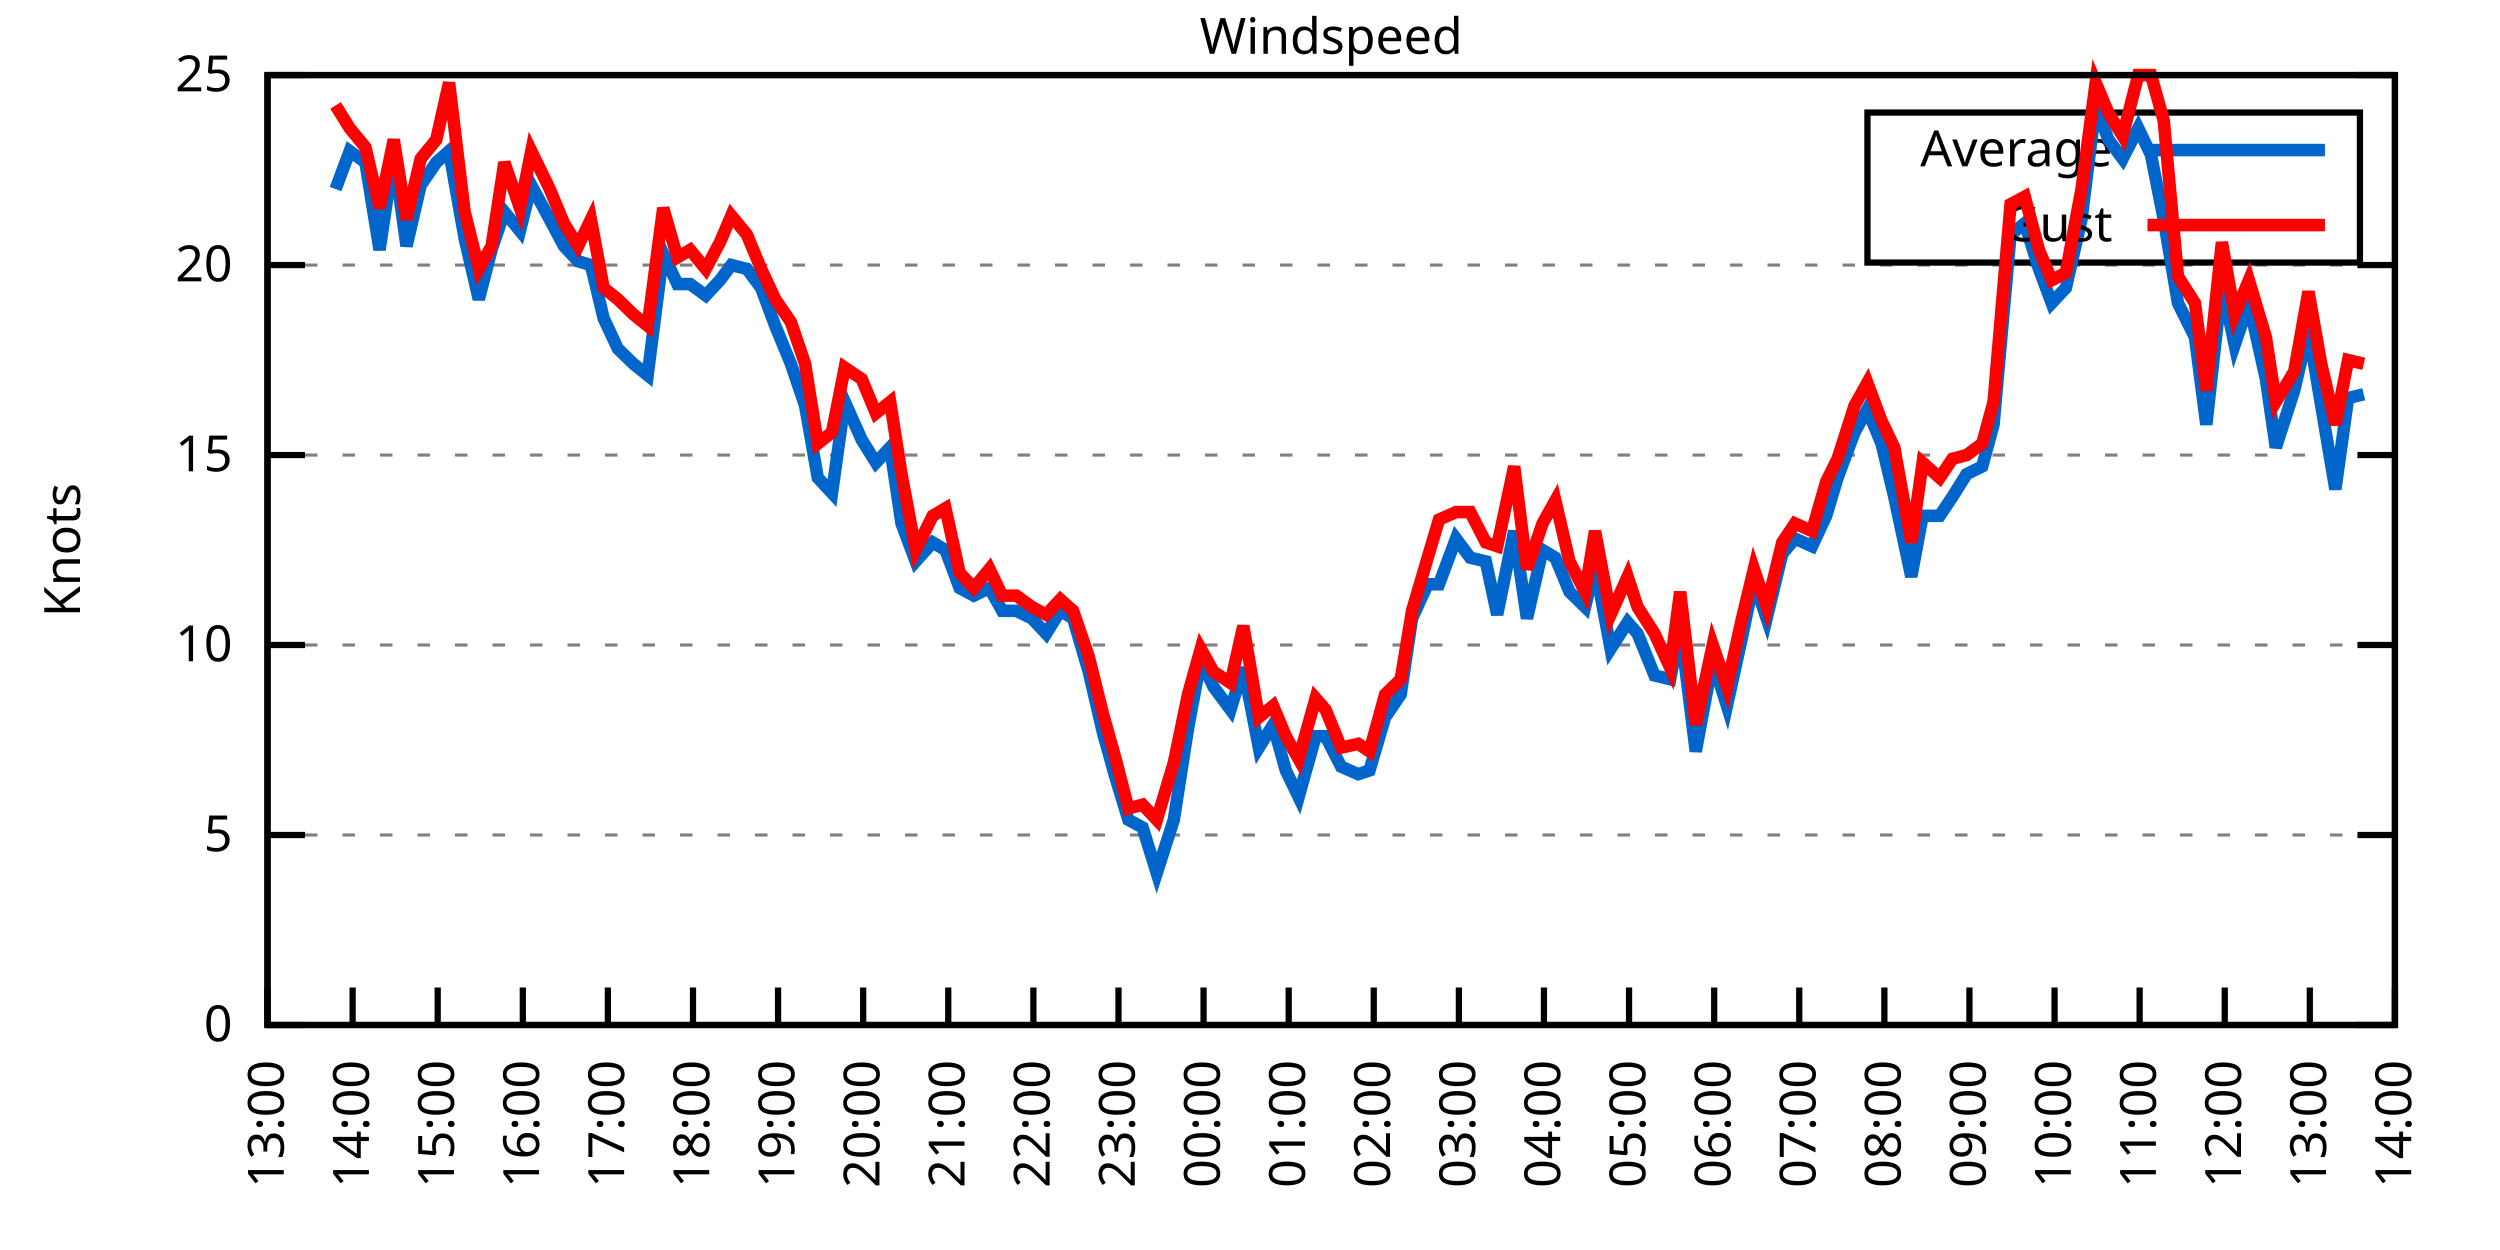
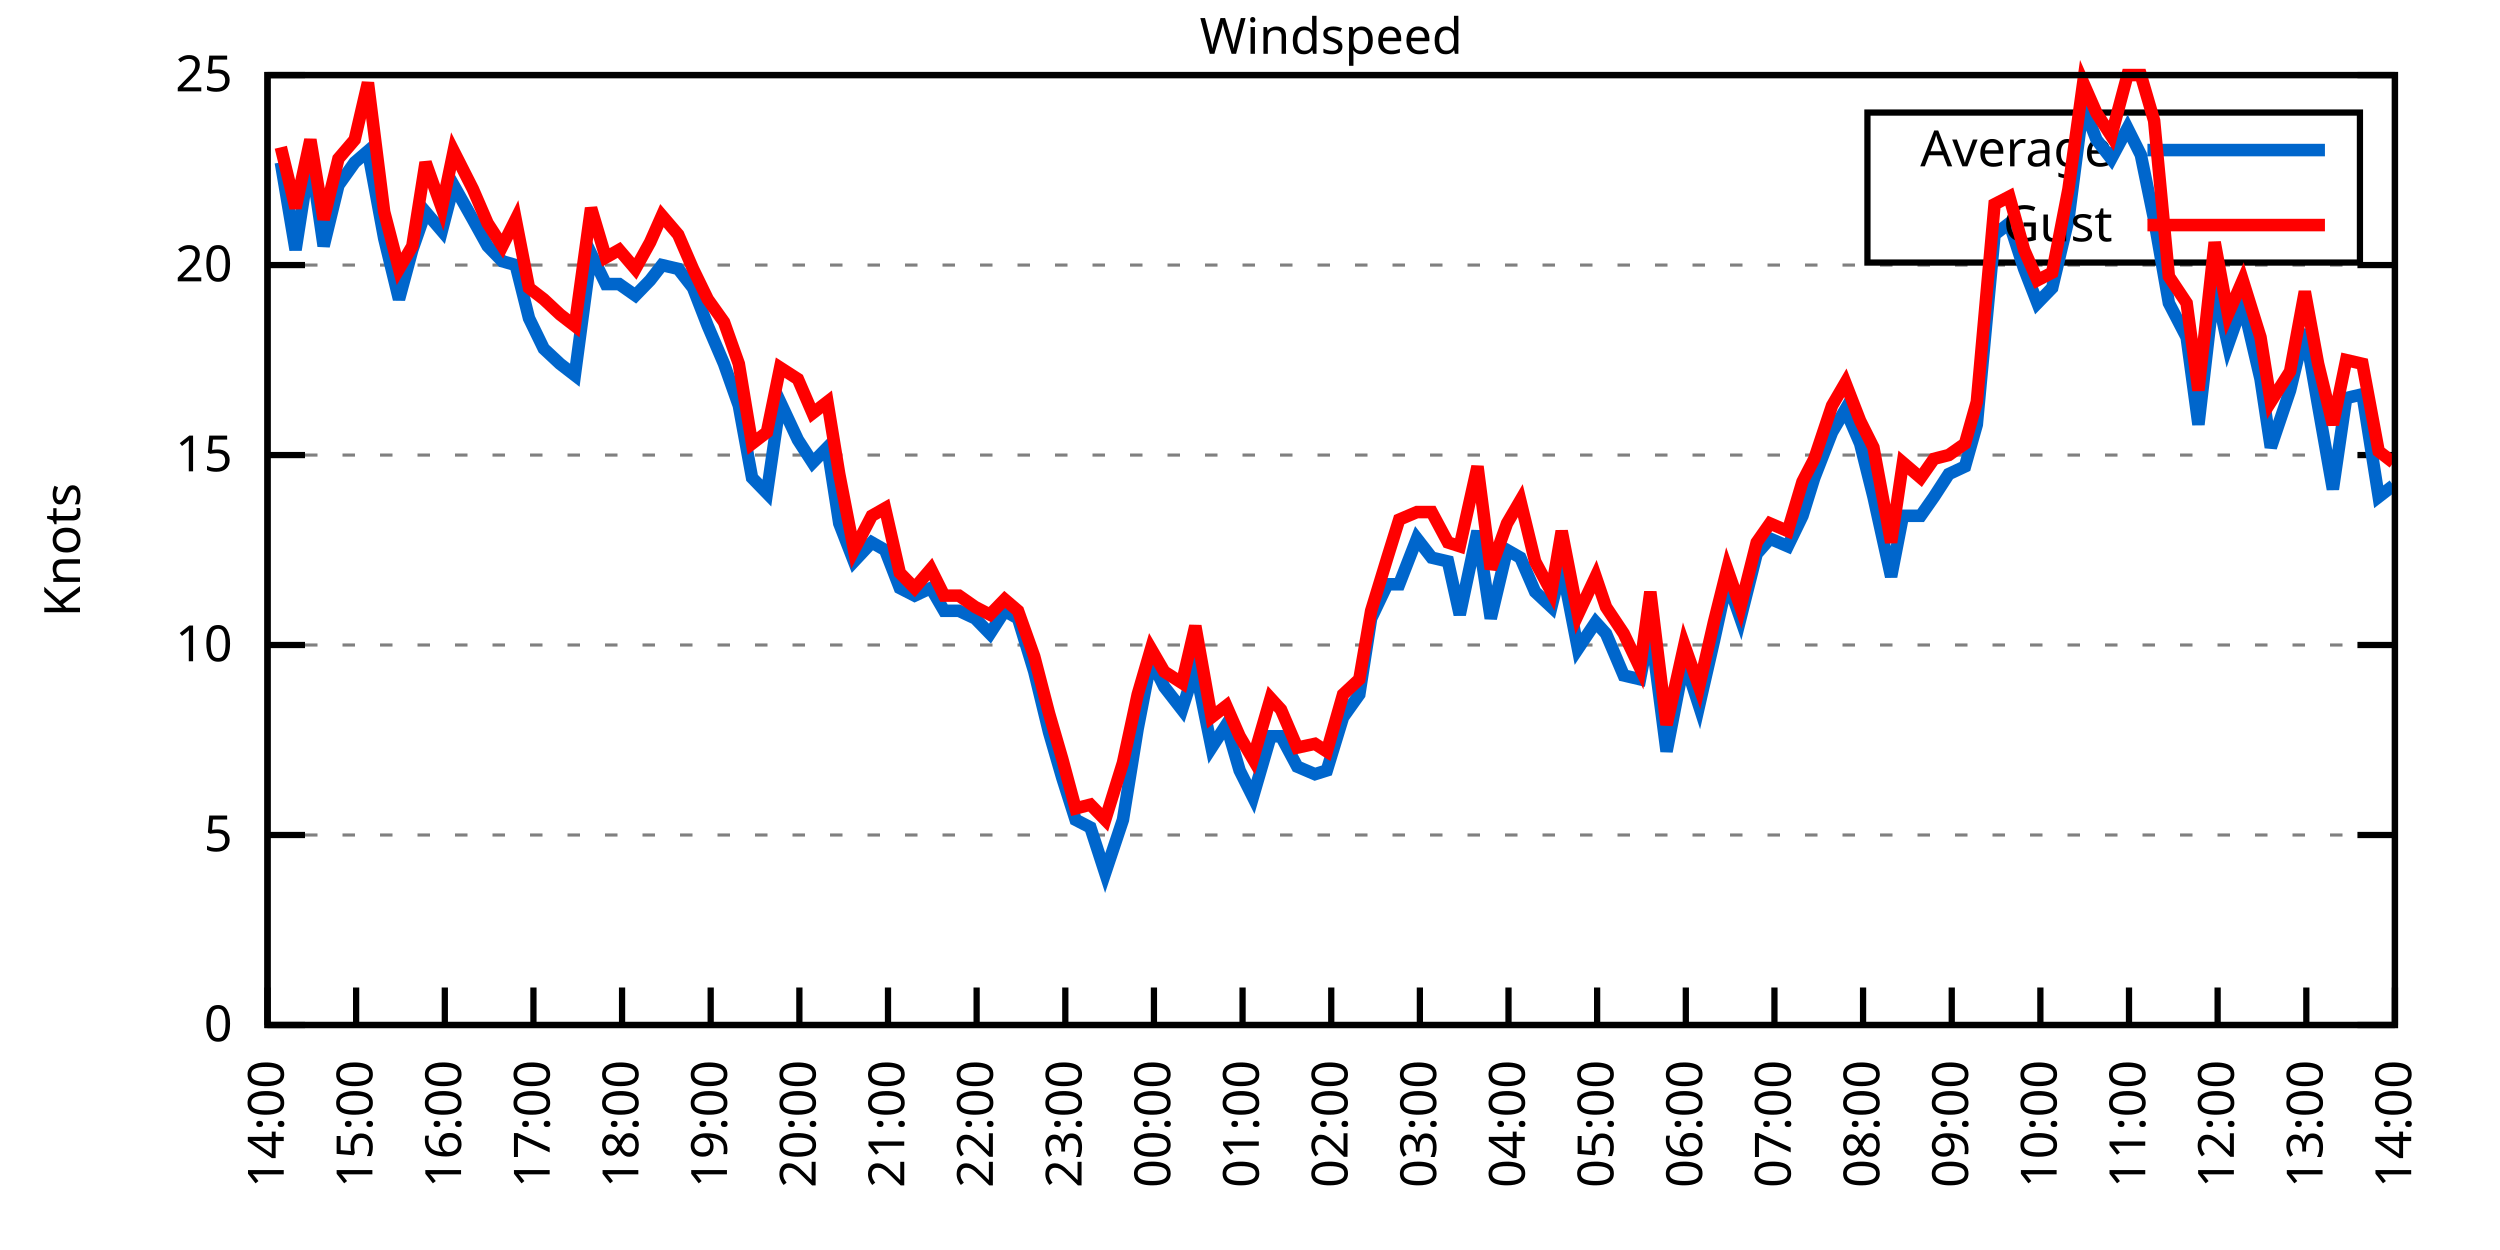
<svg xmlns="http://www.w3.org/2000/svg" xmlns:xlink="http://www.w3.org/1999/xlink" width="400" height="200" viewBox="0 0 400 200">
  <g id="gnuplot_canvas">
    <rect x="0" y="0" width="400" height="200" fill="none" />
    <defs>
      <circle id="gpDot" r="0.5" stroke-width="0.5" stroke="currentColor" />
      <path id="gpPt0" stroke-width="0.333" stroke="currentColor" d="M-1,0 h2 M0,-1 v2" />
      <path id="gpPt1" stroke-width="0.333" stroke="currentColor" d="M-1,-1 L1,1 M1,-1 L-1,1" />
      <path id="gpPt2" stroke-width="0.333" stroke="currentColor" d="M-1,0 L1,0 M0,-1 L0,1 M-1,-1 L1,1 M-1,1 L1,-1" />
      <rect id="gpPt3" stroke-width="0.333" stroke="currentColor" x="-1" y="-1" width="2" height="2" />
      <rect id="gpPt4" stroke-width="0.333" stroke="currentColor" fill="currentColor" x="-1" y="-1" width="2" height="2" />
      <circle id="gpPt5" stroke-width="0.333" stroke="currentColor" cx="0" cy="0" r="1" />
      <use xlink:href="#gpPt5" id="gpPt6" fill="currentColor" stroke="none" />
      <path id="gpPt7" stroke-width="0.333" stroke="currentColor" d="M0,-1.33 L-1.33,0.67 L1.33,0.67 z" />
      <use xlink:href="#gpPt7" id="gpPt8" fill="currentColor" stroke="none" />
      <use xlink:href="#gpPt7" id="gpPt9" stroke="currentColor" transform="rotate(180)" />
      <use xlink:href="#gpPt9" id="gpPt10" fill="currentColor" stroke="none" />
      <use xlink:href="#gpPt3" id="gpPt11" stroke="currentColor" transform="rotate(45)" />
      <use xlink:href="#gpPt11" id="gpPt12" fill="currentColor" stroke="none" />
      <path id="gpPt13" stroke-width="0.333" stroke="currentColor" d="M0,1.330 L1.265,0.411 L0.782,-1.067 L-0.782,-1.076 L-1.265,0.411 z" />
      <use xlink:href="#gpPt13" id="gpPt14" fill="currentColor" stroke="none" />
      <filter id="textbox" filterUnits="objectBoundingBox" x="0" y="0" height="1" width="1">
        <feFlood flood-color="white" flood-opacity="1" result="bgnd" />
        <feComposite in="SourceGraphic" in2="bgnd" operator="atop" />
      </filter>
      <filter id="greybox" filterUnits="objectBoundingBox" x="0" y="0" height="1" width="1">
        <feFlood flood-color="lightgrey" flood-opacity="1" result="grey" />
        <feComposite in="SourceGraphic" in2="grey" operator="atop" />
      </filter>
    </defs>
    <g fill="none" color="white" stroke="currentColor" stroke-width="1.00" stroke-linecap="butt" stroke-linejoin="miter">
</g>
    <g fill="none" color="black" stroke="currentColor" stroke-width="1.00" stroke-linecap="butt" stroke-linejoin="miter">
      <g stroke="none" shape-rendering="crispEdges">
        <polygon fill="rgb(255, 255, 255)" points="42.80,164.00 383.18,164.00 383.18,12.02 42.80,12.02 " />
      </g>
    </g>
    <g fill="none" color="black" stroke="currentColor" stroke-width="1.00" stroke-linecap="butt" stroke-linejoin="miter">
</g>
    <g fill="none" color="black" stroke="black" stroke-width="0.50" stroke-linecap="butt" stroke-linejoin="miter">
</g>
    <g fill="none" color="gray" stroke="currentColor" stroke-width="0.50" stroke-linecap="butt" stroke-linejoin="miter">
      <path stroke="gray" stroke-dasharray="2,4" class="gridline" d="M42.80,164.00 L383.19,164.00  " />
    </g>
    <g fill="none" color="gray" stroke="gray" stroke-width="1.00" stroke-linecap="butt" stroke-linejoin="miter">
</g>
    <g fill="none" color="black" stroke="currentColor" stroke-width="1.00" stroke-linecap="butt" stroke-linejoin="miter">
      <path stroke="black" d="M42.80,164.00 L48.80,164.00 M383.19,164.00 L377.19,164.00  " />
      <g transform="translate(37.20,166.60)" stroke="none" fill="black" font-family="Sans" font-size="8.00" text-anchor="end">
        <text>
          <tspan font-family="Sans"> 0</tspan>
        </text>
      </g>
    </g>
    <g fill="none" color="black" stroke="currentColor" stroke-width="1.00" stroke-linecap="butt" stroke-linejoin="miter">
</g>
    <g fill="none" color="black" stroke="black" stroke-width="0.50" stroke-linecap="butt" stroke-linejoin="miter">
</g>
    <g fill="none" color="gray" stroke="currentColor" stroke-width="0.50" stroke-linecap="butt" stroke-linejoin="miter">
      <path stroke="gray" stroke-dasharray="2,4" class="gridline" d="M42.80,133.60 L383.19,133.60  " />
    </g>
    <g fill="none" color="gray" stroke="gray" stroke-width="1.00" stroke-linecap="butt" stroke-linejoin="miter">
</g>
    <g fill="none" color="black" stroke="currentColor" stroke-width="1.00" stroke-linecap="butt" stroke-linejoin="miter">
      <path stroke="black" d="M42.80,133.60 L48.80,133.60 M383.19,133.60 L377.19,133.60  " />
      <g transform="translate(37.20,136.20)" stroke="none" fill="black" font-family="Sans" font-size="8.00" text-anchor="end">
        <text>
          <tspan font-family="Sans"> 5</tspan>
        </text>
      </g>
    </g>
    <g fill="none" color="black" stroke="currentColor" stroke-width="1.00" stroke-linecap="butt" stroke-linejoin="miter">
</g>
    <g fill="none" color="black" stroke="black" stroke-width="0.50" stroke-linecap="butt" stroke-linejoin="miter">
</g>
    <g fill="none" color="gray" stroke="currentColor" stroke-width="0.50" stroke-linecap="butt" stroke-linejoin="miter">
      <path stroke="gray" stroke-dasharray="2,4" class="gridline" d="M42.80,103.20 L383.19,103.20  " />
    </g>
    <g fill="none" color="gray" stroke="gray" stroke-width="1.00" stroke-linecap="butt" stroke-linejoin="miter">
</g>
    <g fill="none" color="black" stroke="currentColor" stroke-width="1.00" stroke-linecap="butt" stroke-linejoin="miter">
      <path stroke="black" d="M42.80,103.20 L48.80,103.20 M383.19,103.20 L377.19,103.20  " />
      <g transform="translate(37.20,105.80)" stroke="none" fill="black" font-family="Sans" font-size="8.00" text-anchor="end">
        <text>
          <tspan font-family="Sans"> 10</tspan>
        </text>
      </g>
    </g>
    <g fill="none" color="black" stroke="currentColor" stroke-width="1.00" stroke-linecap="butt" stroke-linejoin="miter">
</g>
    <g fill="none" color="black" stroke="black" stroke-width="0.50" stroke-linecap="butt" stroke-linejoin="miter">
</g>
    <g fill="none" color="gray" stroke="currentColor" stroke-width="0.50" stroke-linecap="butt" stroke-linejoin="miter">
      <path stroke="gray" stroke-dasharray="2,4" class="gridline" d="M42.80,72.81 L383.19,72.81  " />
    </g>
    <g fill="none" color="gray" stroke="gray" stroke-width="1.00" stroke-linecap="butt" stroke-linejoin="miter">
</g>
    <g fill="none" color="black" stroke="currentColor" stroke-width="1.00" stroke-linecap="butt" stroke-linejoin="miter">
      <path stroke="black" d="M42.80,72.81 L48.80,72.81 M383.19,72.81 L377.19,72.81  " />
      <g transform="translate(37.20,75.41)" stroke="none" fill="black" font-family="Sans" font-size="8.00" text-anchor="end">
        <text>
          <tspan font-family="Sans"> 15</tspan>
        </text>
      </g>
    </g>
    <g fill="none" color="black" stroke="currentColor" stroke-width="1.00" stroke-linecap="butt" stroke-linejoin="miter">
</g>
    <g fill="none" color="black" stroke="black" stroke-width="0.50" stroke-linecap="butt" stroke-linejoin="miter">
</g>
    <g fill="none" color="gray" stroke="currentColor" stroke-width="0.50" stroke-linecap="butt" stroke-linejoin="miter">
      <path stroke="gray" stroke-dasharray="2,4" class="gridline" d="M42.80,42.41 L383.19,42.41  " />
    </g>
    <g fill="none" color="gray" stroke="gray" stroke-width="1.00" stroke-linecap="butt" stroke-linejoin="miter">
</g>
    <g fill="none" color="black" stroke="currentColor" stroke-width="1.00" stroke-linecap="butt" stroke-linejoin="miter">
      <path stroke="black" d="M42.80,42.41 L48.80,42.41 M383.19,42.41 L377.19,42.41  " />
      <g transform="translate(37.20,45.01)" stroke="none" fill="black" font-family="Sans" font-size="8.00" text-anchor="end">
        <text>
          <tspan font-family="Sans"> 20</tspan>
        </text>
      </g>
    </g>
    <g fill="none" color="black" stroke="currentColor" stroke-width="1.00" stroke-linecap="butt" stroke-linejoin="miter">
</g>
    <g fill="none" color="black" stroke="black" stroke-width="0.50" stroke-linecap="butt" stroke-linejoin="miter">
</g>
    <g fill="none" color="gray" stroke="currentColor" stroke-width="0.50" stroke-linecap="butt" stroke-linejoin="miter">
      <path stroke="gray" stroke-dasharray="2,4" class="gridline" d="M42.80,12.01 L383.19,12.01  " />
    </g>
    <g fill="none" color="gray" stroke="gray" stroke-width="1.00" stroke-linecap="butt" stroke-linejoin="miter">
</g>
    <g fill="none" color="black" stroke="currentColor" stroke-width="1.00" stroke-linecap="butt" stroke-linejoin="miter">
      <path stroke="black" d="M42.80,12.01 L48.80,12.01 M383.19,12.01 L377.19,12.01  " />
      <g transform="translate(37.20,14.61)" stroke="none" fill="black" font-family="Sans" font-size="8.00" text-anchor="end">
        <text>
          <tspan font-family="Sans"> 25</tspan>
        </text>
      </g>
    </g>
    <g fill="none" color="black" stroke="currentColor" stroke-width="1.00" stroke-linecap="butt" stroke-linejoin="miter">
      <path stroke="black" d="M42.80,164.00 L42.80,158.00  " />
      <g transform="translate(45.40,169.60) rotate(270.00)" stroke="none" fill="black" font-family="Sans" font-size="8.00" text-anchor="end">
        <text>
-           <tspan font-family="Sans">13:00</tspan>
-         </text>
-       </g>
-     </g>
-     <g fill="none" color="black" stroke="currentColor" stroke-width="1.00" stroke-linecap="butt" stroke-linejoin="miter">
-       <path stroke="black" d="M56.42,164.00 L56.42,158.00  " />
-       <g transform="translate(59.02,169.60) rotate(270.00)" stroke="none" fill="black" font-family="Sans" font-size="8.00" text-anchor="end">
-         <text>
          <tspan font-family="Sans">14:00</tspan>
        </text>
      </g>
    </g>
    <g fill="none" color="black" stroke="currentColor" stroke-width="1.00" stroke-linecap="butt" stroke-linejoin="miter">
-       <path stroke="black" d="M70.03,164.00 L70.03,158.00  " />
-       <g transform="translate(72.63,169.60) rotate(270.00)" stroke="none" fill="black" font-family="Sans" font-size="8.00" text-anchor="end">
+       <path stroke="black" d="M56.98,164.00 L56.98,158.00  " />
+       <g transform="translate(59.58,169.60) rotate(270.00)" stroke="none" fill="black" font-family="Sans" font-size="8.00" text-anchor="end">
        <text>
          <tspan font-family="Sans">15:00</tspan>
        </text>
      </g>
    </g>
    <g fill="none" color="black" stroke="currentColor" stroke-width="1.00" stroke-linecap="butt" stroke-linejoin="miter">
-       <path stroke="black" d="M83.65,164.00 L83.65,158.00  " />
-       <g transform="translate(86.25,169.60) rotate(270.00)" stroke="none" fill="black" font-family="Sans" font-size="8.00" text-anchor="end">
+       <path stroke="black" d="M71.17,164.00 L71.17,158.00  " />
+       <g transform="translate(73.77,169.60) rotate(270.00)" stroke="none" fill="black" font-family="Sans" font-size="8.00" text-anchor="end">
        <text>
          <tspan font-family="Sans">16:00</tspan>
        </text>
      </g>
    </g>
    <g fill="none" color="black" stroke="currentColor" stroke-width="1.00" stroke-linecap="butt" stroke-linejoin="miter">
-       <path stroke="black" d="M97.26,164.00 L97.26,158.00  " />
-       <g transform="translate(99.86,169.60) rotate(270.00)" stroke="none" fill="black" font-family="Sans" font-size="8.00" text-anchor="end">
+       <path stroke="black" d="M85.35,164.00 L85.35,158.00  " />
+       <g transform="translate(87.95,169.60) rotate(270.00)" stroke="none" fill="black" font-family="Sans" font-size="8.00" text-anchor="end">
        <text>
          <tspan font-family="Sans">17:00</tspan>
        </text>
      </g>
    </g>
    <g fill="none" color="black" stroke="currentColor" stroke-width="1.00" stroke-linecap="butt" stroke-linejoin="miter">
-       <path stroke="black" d="M110.88,164.00 L110.88,158.00  " />
-       <g transform="translate(113.48,169.60) rotate(270.00)" stroke="none" fill="black" font-family="Sans" font-size="8.00" text-anchor="end">
+       <path stroke="black" d="M99.53,164.00 L99.53,158.00  " />
+       <g transform="translate(102.13,169.60) rotate(270.00)" stroke="none" fill="black" font-family="Sans" font-size="8.00" text-anchor="end">
        <text>
          <tspan font-family="Sans">18:00</tspan>
        </text>
      </g>
    </g>
    <g fill="none" color="black" stroke="currentColor" stroke-width="1.00" stroke-linecap="butt" stroke-linejoin="miter">
-       <path stroke="black" d="M124.49,164.00 L124.49,158.00  " />
-       <g transform="translate(127.09,169.60) rotate(270.00)" stroke="none" fill="black" font-family="Sans" font-size="8.00" text-anchor="end">
+       <path stroke="black" d="M113.71,164.00 L113.71,158.00  " />
+       <g transform="translate(116.31,169.60) rotate(270.00)" stroke="none" fill="black" font-family="Sans" font-size="8.00" text-anchor="end">
        <text>
          <tspan font-family="Sans">19:00</tspan>
        </text>
      </g>
    </g>
    <g fill="none" color="black" stroke="currentColor" stroke-width="1.00" stroke-linecap="butt" stroke-linejoin="miter">
-       <path stroke="black" d="M138.11,164.00 L138.11,158.00  " />
-       <g transform="translate(140.71,169.60) rotate(270.00)" stroke="none" fill="black" font-family="Sans" font-size="8.00" text-anchor="end">
+       <path stroke="black" d="M127.90,164.00 L127.90,158.00  " />
+       <g transform="translate(130.50,169.60) rotate(270.00)" stroke="none" fill="black" font-family="Sans" font-size="8.00" text-anchor="end">
        <text>
          <tspan font-family="Sans">20:00</tspan>
        </text>
      </g>
    </g>
    <g fill="none" color="black" stroke="currentColor" stroke-width="1.00" stroke-linecap="butt" stroke-linejoin="miter">
-       <path stroke="black" d="M151.72,164.00 L151.72,158.00  " />
-       <g transform="translate(154.32,169.60) rotate(270.00)" stroke="none" fill="black" font-family="Sans" font-size="8.00" text-anchor="end">
+       <path stroke="black" d="M142.08,164.00 L142.08,158.00  " />
+       <g transform="translate(144.68,169.60) rotate(270.00)" stroke="none" fill="black" font-family="Sans" font-size="8.00" text-anchor="end">
        <text>
          <tspan font-family="Sans">21:00</tspan>
        </text>
      </g>
    </g>
    <g fill="none" color="black" stroke="currentColor" stroke-width="1.00" stroke-linecap="butt" stroke-linejoin="miter">
-       <path stroke="black" d="M165.34,164.00 L165.34,158.00  " />
-       <g transform="translate(167.94,169.60) rotate(270.00)" stroke="none" fill="black" font-family="Sans" font-size="8.00" text-anchor="end">
+       <path stroke="black" d="M156.26,164.00 L156.26,158.00  " />
+       <g transform="translate(158.86,169.60) rotate(270.00)" stroke="none" fill="black" font-family="Sans" font-size="8.00" text-anchor="end">
        <text>
          <tspan font-family="Sans">22:00</tspan>
        </text>
      </g>
    </g>
    <g fill="none" color="black" stroke="currentColor" stroke-width="1.00" stroke-linecap="butt" stroke-linejoin="miter">
-       <path stroke="black" d="M178.96,164.00 L178.96,158.00  " />
-       <g transform="translate(181.56,169.60) rotate(270.00)" stroke="none" fill="black" font-family="Sans" font-size="8.00" text-anchor="end">
+       <path stroke="black" d="M170.45,164.00 L170.45,158.00  " />
+       <g transform="translate(173.05,169.60) rotate(270.00)" stroke="none" fill="black" font-family="Sans" font-size="8.00" text-anchor="end">
        <text>
          <tspan font-family="Sans">23:00</tspan>
        </text>
      </g>
    </g>
    <g fill="none" color="black" stroke="currentColor" stroke-width="1.00" stroke-linecap="butt" stroke-linejoin="miter">
-       <path stroke="black" d="M192.57,164.00 L192.57,158.00  " />
-       <g transform="translate(195.17,169.60) rotate(270.00)" stroke="none" fill="black" font-family="Sans" font-size="8.00" text-anchor="end">
+       <path stroke="black" d="M184.63,164.00 L184.63,158.00  " />
+       <g transform="translate(187.23,169.60) rotate(270.00)" stroke="none" fill="black" font-family="Sans" font-size="8.00" text-anchor="end">
        <text>
          <tspan font-family="Sans">00:00</tspan>
        </text>
      </g>
    </g>
    <g fill="none" color="black" stroke="currentColor" stroke-width="1.00" stroke-linecap="butt" stroke-linejoin="miter">
-       <path stroke="black" d="M206.19,164.00 L206.19,158.00  " />
-       <g transform="translate(208.79,169.60) rotate(270.00)" stroke="none" fill="black" font-family="Sans" font-size="8.00" text-anchor="end">
+       <path stroke="black" d="M198.81,164.00 L198.81,158.00  " />
+       <g transform="translate(201.41,169.60) rotate(270.00)" stroke="none" fill="black" font-family="Sans" font-size="8.00" text-anchor="end">
        <text>
          <tspan font-family="Sans">01:00</tspan>
        </text>
      </g>
    </g>
    <g fill="none" color="black" stroke="currentColor" stroke-width="1.00" stroke-linecap="butt" stroke-linejoin="miter">
-       <path stroke="black" d="M219.80,164.00 L219.80,158.00  " />
-       <g transform="translate(222.40,169.60) rotate(270.00)" stroke="none" fill="black" font-family="Sans" font-size="8.00" text-anchor="end">
+       <path stroke="black" d="M213.00,164.00 L213.00,158.00  " />
+       <g transform="translate(215.60,169.60) rotate(270.00)" stroke="none" fill="black" font-family="Sans" font-size="8.00" text-anchor="end">
        <text>
          <tspan font-family="Sans">02:00</tspan>
        </text>
      </g>
    </g>
    <g fill="none" color="black" stroke="currentColor" stroke-width="1.00" stroke-linecap="butt" stroke-linejoin="miter">
-       <path stroke="black" d="M233.42,164.00 L233.42,158.00  " />
-       <g transform="translate(236.02,169.60) rotate(270.00)" stroke="none" fill="black" font-family="Sans" font-size="8.00" text-anchor="end">
+       <path stroke="black" d="M227.18,164.00 L227.18,158.00  " />
+       <g transform="translate(229.78,169.60) rotate(270.00)" stroke="none" fill="black" font-family="Sans" font-size="8.00" text-anchor="end">
        <text>
          <tspan font-family="Sans">03:00</tspan>
        </text>
      </g>
    </g>
    <g fill="none" color="black" stroke="currentColor" stroke-width="1.00" stroke-linecap="butt" stroke-linejoin="miter">
-       <path stroke="black" d="M247.03,164.00 L247.03,158.00  " />
-       <g transform="translate(249.63,169.60) rotate(270.00)" stroke="none" fill="black" font-family="Sans" font-size="8.00" text-anchor="end">
+       <path stroke="black" d="M241.36,164.00 L241.36,158.00  " />
+       <g transform="translate(243.96,169.60) rotate(270.00)" stroke="none" fill="black" font-family="Sans" font-size="8.00" text-anchor="end">
        <text>
          <tspan font-family="Sans">04:00</tspan>
        </text>
      </g>
    </g>
    <g fill="none" color="black" stroke="currentColor" stroke-width="1.00" stroke-linecap="butt" stroke-linejoin="miter">
-       <path stroke="black" d="M260.65,164.00 L260.65,158.00  " />
-       <g transform="translate(263.25,169.60) rotate(270.00)" stroke="none" fill="black" font-family="Sans" font-size="8.00" text-anchor="end">
+       <path stroke="black" d="M255.54,164.00 L255.54,158.00  " />
+       <g transform="translate(258.14,169.60) rotate(270.00)" stroke="none" fill="black" font-family="Sans" font-size="8.00" text-anchor="end">
        <text>
          <tspan font-family="Sans">05:00</tspan>
        </text>
      </g>
    </g>
    <g fill="none" color="black" stroke="currentColor" stroke-width="1.00" stroke-linecap="butt" stroke-linejoin="miter">
-       <path stroke="black" d="M274.27,164.00 L274.27,158.00  " />
-       <g transform="translate(276.87,169.60) rotate(270.00)" stroke="none" fill="black" font-family="Sans" font-size="8.00" text-anchor="end">
+       <path stroke="black" d="M269.73,164.00 L269.73,158.00  " />
+       <g transform="translate(272.33,169.60) rotate(270.00)" stroke="none" fill="black" font-family="Sans" font-size="8.00" text-anchor="end">
        <text>
          <tspan font-family="Sans">06:00</tspan>
        </text>
      </g>
    </g>
    <g fill="none" color="black" stroke="currentColor" stroke-width="1.00" stroke-linecap="butt" stroke-linejoin="miter">
-       <path stroke="black" d="M287.88,164.00 L287.88,158.00  " />
-       <g transform="translate(290.48,169.60) rotate(270.00)" stroke="none" fill="black" font-family="Sans" font-size="8.00" text-anchor="end">
+       <path stroke="black" d="M283.91,164.00 L283.91,158.00  " />
+       <g transform="translate(286.51,169.60) rotate(270.00)" stroke="none" fill="black" font-family="Sans" font-size="8.00" text-anchor="end">
        <text>
          <tspan font-family="Sans">07:00</tspan>
        </text>
      </g>
    </g>
    <g fill="none" color="black" stroke="currentColor" stroke-width="1.00" stroke-linecap="butt" stroke-linejoin="miter">
-       <path stroke="black" d="M301.50,164.00 L301.50,158.00  " />
-       <g transform="translate(304.10,169.60) rotate(270.00)" stroke="none" fill="black" font-family="Sans" font-size="8.00" text-anchor="end">
+       <path stroke="black" d="M298.09,164.00 L298.09,158.00  " />
+       <g transform="translate(300.69,169.60) rotate(270.00)" stroke="none" fill="black" font-family="Sans" font-size="8.00" text-anchor="end">
        <text>
          <tspan font-family="Sans">08:00</tspan>
        </text>
      </g>
    </g>
    <g fill="none" color="black" stroke="currentColor" stroke-width="1.00" stroke-linecap="butt" stroke-linejoin="miter">
-       <path stroke="black" d="M315.11,164.00 L315.11,158.00  " />
-       <g transform="translate(317.71,169.60) rotate(270.00)" stroke="none" fill="black" font-family="Sans" font-size="8.00" text-anchor="end">
+       <path stroke="black" d="M312.28,164.00 L312.28,158.00  " />
+       <g transform="translate(314.88,169.60) rotate(270.00)" stroke="none" fill="black" font-family="Sans" font-size="8.00" text-anchor="end">
        <text>
          <tspan font-family="Sans">09:00</tspan>
        </text>
      </g>
    </g>
    <g fill="none" color="black" stroke="currentColor" stroke-width="1.00" stroke-linecap="butt" stroke-linejoin="miter">
-       <path stroke="black" d="M328.73,164.00 L328.73,158.00  " />
-       <g transform="translate(331.33,169.60) rotate(270.00)" stroke="none" fill="black" font-family="Sans" font-size="8.00" text-anchor="end">
+       <path stroke="black" d="M326.46,164.00 L326.46,158.00  " />
+       <g transform="translate(329.06,169.60) rotate(270.00)" stroke="none" fill="black" font-family="Sans" font-size="8.00" text-anchor="end">
        <text>
          <tspan font-family="Sans">10:00</tspan>
        </text>
      </g>
    </g>
    <g fill="none" color="black" stroke="currentColor" stroke-width="1.00" stroke-linecap="butt" stroke-linejoin="miter">
-       <path stroke="black" d="M342.34,164.00 L342.34,158.00  " />
-       <g transform="translate(344.94,169.60) rotate(270.00)" stroke="none" fill="black" font-family="Sans" font-size="8.00" text-anchor="end">
+       <path stroke="black" d="M340.64,164.00 L340.64,158.00  " />
+       <g transform="translate(343.24,169.60) rotate(270.00)" stroke="none" fill="black" font-family="Sans" font-size="8.00" text-anchor="end">
        <text>
          <tspan font-family="Sans">11:00</tspan>
        </text>
      </g>
    </g>
    <g fill="none" color="black" stroke="currentColor" stroke-width="1.00" stroke-linecap="butt" stroke-linejoin="miter">
-       <path stroke="black" d="M355.96,164.00 L355.96,158.00  " />
-       <g transform="translate(358.56,169.60) rotate(270.00)" stroke="none" fill="black" font-family="Sans" font-size="8.00" text-anchor="end">
+       <path stroke="black" d="M354.82,164.00 L354.82,158.00  " />
+       <g transform="translate(357.42,169.60) rotate(270.00)" stroke="none" fill="black" font-family="Sans" font-size="8.00" text-anchor="end">
        <text>
          <tspan font-family="Sans">12:00</tspan>
        </text>
      </g>
    </g>
    <g fill="none" color="black" stroke="currentColor" stroke-width="1.00" stroke-linecap="butt" stroke-linejoin="miter">
-       <path stroke="black" d="M369.57,164.00 L369.57,158.00  " />
-       <g transform="translate(372.17,169.60) rotate(270.00)" stroke="none" fill="black" font-family="Sans" font-size="8.00" text-anchor="end">
+       <path stroke="black" d="M369.01,164.00 L369.01,158.00  " />
+       <g transform="translate(371.61,169.60) rotate(270.00)" stroke="none" fill="black" font-family="Sans" font-size="8.00" text-anchor="end">
        <text>
          <tspan font-family="Sans">13:00</tspan>
        </text>
      </g>
    </g>
    <g fill="none" color="black" stroke="currentColor" stroke-width="1.00" stroke-linecap="butt" stroke-linejoin="miter">
      <path stroke="black" d="M383.19,164.00 L383.19,158.00  " />
      <g transform="translate(385.79,169.60) rotate(270.00)" stroke="none" fill="black" font-family="Sans" font-size="8.00" text-anchor="end">
        <text>
          <tspan font-family="Sans">14:00</tspan>
        </text>
      </g>
    </g>
    <g fill="none" color="black" stroke="currentColor" stroke-width="1.00" stroke-linecap="butt" stroke-linejoin="miter">
</g>
    <g fill="none" color="black" stroke="currentColor" stroke-width="1.00" stroke-linecap="butt" stroke-linejoin="miter">
      <path stroke="black" d="M42.80,12.01 L42.80,164.00 L383.19,164.00 L383.19,12.01 L42.80,12.01 Z  " />
    </g>
    <g fill="none" color="black" stroke="currentColor" stroke-width="1.00" stroke-linecap="butt" stroke-linejoin="miter">
</g>
    <g fill="none" color="black" stroke="currentColor" stroke-width="1.00" stroke-linecap="butt" stroke-linejoin="miter">
      <path stroke="black" d="M298.79,42.01 L298.79,18.01 L377.59,18.01 L377.59,42.01 L298.79,42.01 Z  " />
    </g>
    <g id="Windspeed_plot_1">
      <g fill="none" color="white" stroke="black" stroke-width="2.00" stroke-linecap="butt" stroke-linejoin="miter">
</g>
      <g fill="none" color="black" stroke="currentColor" stroke-width="2.00" stroke-linecap="butt" stroke-linejoin="miter">
        <g transform="translate(337.99,26.61)" stroke="none" fill="black" font-family="Sans" font-size="8.00" text-anchor="end">
          <text>
            <tspan font-family="Sans">Average</tspan>
          </text>
        </g>
      </g>
      <g fill="none" color="black" stroke="currentColor" stroke-width="2.00" stroke-linecap="butt" stroke-linejoin="miter">
-         <path stroke="rgb(  0, 102, 204)" d="M343.59,24.01 L371.99,24.01 M53.69,30.25 L55.96,24.17 L58.46,25.99 L60.73,39.98 L63.00,24.78 L65.04,39.37   L67.31,29.64 L69.80,25.99 L71.85,24.17 L74.34,38.15 L76.61,47.88 L78.65,39.98 L80.70,33.90 L83.19,36.94   L85.01,29.64 L87.96,35.11 L90.23,39.37 L92.50,41.80 L94.54,42.41 L96.58,50.92 L98.85,55.78 L101.35,58.21   L103.62,60.04 L106.11,40.58 L108.38,45.45 L110.42,45.45 L112.92,47.27 L115.19,44.84 L117.01,42.41 L119.50,43.02   L121.77,46.06 L124.04,52.14 L126.54,58.21 L128.81,64.90 L130.85,76.45 L133.12,78.89 L135.16,64.29 L137.88,70.37   L140.15,74.02 L142.42,71.59 L144.24,83.75 L146.51,89.83 L149.23,86.79 L151.27,88.00 L153.54,94.08 L155.81,95.30   L158.31,94.08 L160.35,97.73 L162.62,97.73 L165.11,98.95 L167.38,101.38 L169.65,97.73 L171.69,98.95 L174.19,107.46   L176.46,117.19 L178.50,124.48 L180.54,131.17 L182.81,132.39 L185.08,139.68 L187.81,131.17 L190.08,116.58 L192.12,105.64   L194.16,109.89 L196.88,113.54 L198.93,106.85 L201.42,119.62 L203.69,115.97 L205.73,123.27 L207.78,127.52 L210.50,117.80   L212.09,117.80 L214.58,122.66 L217.31,123.87 L219.12,123.27 L221.62,114.76 L224.11,111.11 L225.93,98.95 L228.43,93.48   L230.24,93.48 L232.96,86.18 L235.23,89.22 L237.73,89.83 L239.55,98.34 L242.27,84.97 L244.31,98.95 L246.81,88.00   L248.85,89.22 L251.12,94.69 L253.61,97.12 L255.20,90.44 L257.70,103.81 L260.42,99.56 L262.01,101.38 L264.73,108.07   L267.23,108.68 L268.82,100.16 L271.32,120.23 L274.04,105.64 L276.31,112.93 L278.58,102.60 L280.62,92.87 L282.66,98.95   L285.16,88.61 L287.20,86.18 L289.92,87.40 L292.19,82.53 L294.01,76.45 L296.73,69.16 L298.77,65.51 L301.04,70.98   L303.08,79.49 L305.81,92.26 L307.62,82.53 L310.35,82.53 L312.39,79.49 L314.66,75.85 L317.15,74.63 L318.97,67.94   L321.69,37.54 L323.96,35.72 L326.23,43.02 L328.27,48.49 L330.54,46.06 L333.04,35.11 L335.31,16.87 L337.35,22.35   L339.62,25.39 L342.12,20.52 L344.16,24.78 L346.20,35.11 L348.47,48.49 L351.19,53.96 L353.01,67.94 L355.50,45.45   L357.55,55.18 L359.82,48.49 L362.54,60.65 L364.13,71.59 L367.08,62.47 L369.35,52.74 L371.39,64.90 L373.66,78.28   L375.70,63.69 L378.20,63.08  " />
+         <path stroke="rgb(  0, 102, 204)" d="M343.59,24.01 L371.99,24.01 M44.93,25.99 L47.29,39.98 L49.66,24.78 L51.78,39.37 L54.15,29.64 L56.75,25.99   L58.87,24.17 L61.47,38.15 L63.84,47.88 L65.97,39.98 L68.09,33.90 L70.69,36.94 L72.58,29.64 L75.66,35.11   L78.02,39.37 L80.38,41.80 L82.51,42.41 L84.64,50.92 L87.00,55.78 L89.60,58.21 L91.97,60.04 L94.57,40.58   L96.93,45.45 L99.06,45.45 L101.66,47.27 L104.02,44.84 L105.91,42.41 L108.51,43.02 L110.88,46.06 L113.24,52.14   L115.84,58.21 L118.21,64.90 L120.33,76.45 L122.70,78.89 L124.82,64.29 L127.66,70.37 L130.02,74.02 L132.39,71.59   L134.28,83.75 L136.64,89.83 L139.48,86.79 L141.61,88.00 L143.97,94.08 L146.34,95.30 L148.94,94.08 L151.06,97.73   L153.43,97.73 L156.03,98.95 L158.39,101.38 L160.75,97.73 L162.88,98.95 L165.48,107.46 L167.85,117.19 L169.97,124.48   L172.10,131.17 L174.46,132.39 L176.83,139.68 L179.67,131.17 L182.03,116.58 L184.16,105.64 L186.28,109.89 L189.12,113.54   L191.25,106.85 L193.85,119.62 L196.21,115.97 L198.34,123.27 L200.47,127.52 L203.30,117.80 L204.96,117.80 L207.56,122.66   L210.39,123.87 L212.29,123.27 L214.89,114.76 L217.49,111.11 L219.38,98.95 L221.98,93.48 L223.87,93.48 L226.71,86.18   L229.07,89.22 L231.67,89.83 L233.56,98.34 L236.40,84.97 L238.52,98.95 L241.12,88.00 L243.25,89.22 L245.62,94.69   L248.22,97.12 L249.87,90.44 L252.47,103.81 L255.31,99.56 L256.96,101.38 L259.80,108.07 L262.40,108.68 L264.05,100.16   L266.65,120.23 L269.49,105.64 L271.85,112.93 L274.22,102.60 L276.35,92.87 L278.47,98.95 L281.07,88.61 L283.20,86.18   L286.04,87.40 L288.40,82.53 L290.29,76.45 L293.13,69.16 L295.26,65.51 L297.62,70.98 L299.75,79.49 L302.58,92.26   L304.47,82.53 L307.31,82.53 L309.44,79.49 L311.80,75.85 L314.40,74.63 L316.29,67.94 L319.13,37.54 L321.49,35.72   L323.86,43.02 L325.99,48.49 L328.35,46.06 L330.95,35.11 L333.31,16.87 L335.44,22.35 L337.80,25.39 L340.40,20.52   L342.53,24.78 L344.66,35.11 L347.02,48.49 L349.86,53.96 L351.75,67.94 L354.35,45.45 L356.48,55.18 L358.84,48.49   L361.68,60.65 L363.33,71.59 L366.41,62.47 L368.77,52.74 L370.90,64.90 L373.26,78.28 L375.39,63.69 L377.99,63.08   L380.59,79.49 L382.95,77.67  " />
      </g>
    </g>
    <g id="Windspeed_plot_2">
      <g fill="none" color="black" stroke="currentColor" stroke-width="2.00" stroke-linecap="butt" stroke-linejoin="miter">
        <g transform="translate(337.99,38.61)" stroke="none" fill="black" font-family="Sans" font-size="8.00" text-anchor="end">
          <text>
            <tspan font-family="Sans">Gust</tspan>
          </text>
        </g>
      </g>
      <g fill="none" color="black" stroke="currentColor" stroke-width="2.00" stroke-linecap="butt" stroke-linejoin="miter">
-         <path stroke="rgb(255,   0,   0)" d="M343.59,36.01 L371.99,36.01 M53.69,16.87 L55.96,20.52 L58.46,23.56 L60.73,33.29 L63.00,22.35 L65.04,35.11   L67.31,25.39 L69.80,22.35 L71.85,13.23 L74.34,33.90 L76.61,43.02 L78.65,39.37 L80.70,25.99 L83.19,33.29   L85.01,24.17 L87.96,30.25 L90.23,35.72 L92.50,39.37 L94.54,35.11 L96.58,46.06 L98.85,47.88 L101.35,50.31   L103.62,52.14 L106.11,33.29 L108.38,41.19 L110.42,39.98 L112.92,43.02 L115.19,38.76 L117.01,34.50 L119.50,37.54   L121.77,43.02 L124.04,47.88 L126.54,51.53 L128.81,58.21 L130.85,70.98 L133.12,69.16 L135.16,58.82 L137.88,60.65   L140.15,66.12 L142.42,64.29 L144.24,75.85 L146.51,88.00 L149.23,82.53 L151.27,81.32 L153.54,91.65 L155.81,94.08   L158.31,91.04 L160.35,95.30 L162.62,95.30 L165.11,97.12 L167.38,98.34 L169.65,95.91 L171.69,97.73 L174.19,105.03   L176.46,114.15 L178.50,121.44 L180.54,129.35 L182.81,128.74 L185.08,131.17 L187.81,122.05 L190.08,111.11 L192.12,103.81   L194.16,107.46 L196.88,109.28 L198.93,100.16 L201.42,114.76 L203.69,112.93 L205.73,117.80 L207.78,121.44 L210.50,111.72   L212.09,113.54 L214.58,119.62 L217.31,119.01 L219.12,120.23 L221.62,111.11 L224.11,108.68 L225.93,97.73 L228.43,89.22   L230.24,83.14 L232.96,81.93 L235.23,81.93 L237.73,86.79 L239.55,87.40 L242.27,74.63 L244.31,91.04 L246.81,83.75   L248.85,80.10 L251.12,89.83 L253.61,94.69 L255.20,84.97 L257.70,98.34 L260.42,92.26 L262.01,97.12 L264.73,101.38   L267.23,106.85 L268.82,94.69 L271.32,115.97 L274.04,103.20 L276.31,109.89 L278.58,99.56 L280.62,91.04 L282.66,97.12   L285.16,86.79 L287.20,83.75 L289.92,84.97 L292.19,77.06 L294.01,73.41 L296.73,64.90 L298.77,61.25 L301.04,67.33   L303.08,71.59 L305.81,86.79 L307.62,74.02 L310.35,76.45 L312.39,73.41 L314.66,72.81 L317.15,70.98 L318.97,64.29   L321.69,32.68 L323.96,31.46 L326.23,39.98 L328.27,44.84 L330.54,43.62 L333.04,30.25 L335.31,13.23 L337.35,18.09   L339.62,21.74 L342.12,12.01 L344.16,12.01 L346.20,19.31 L348.47,44.23 L351.19,48.49 L353.01,62.47 L355.50,38.76   L357.55,50.31 L359.82,44.84 L362.54,53.96 L364.13,64.29 L367.08,59.43 L369.35,46.66 L371.39,58.21 L373.66,67.94   L375.70,57.61 L378.20,58.21  " />
+         <path stroke="rgb(255,   0,   0)" d="M343.59,36.01 L371.99,36.01 M44.93,23.56 L47.29,33.29 L49.66,22.35 L51.78,35.11 L54.15,25.39 L56.75,22.35   L58.87,13.23 L61.47,33.90 L63.84,43.02 L65.97,39.37 L68.09,25.99 L70.69,33.29 L72.58,24.17 L75.66,30.25   L78.02,35.72 L80.38,39.37 L82.51,35.11 L84.64,46.06 L87.00,47.88 L89.60,50.31 L91.97,52.14 L94.57,33.29   L96.93,41.19 L99.06,39.98 L101.66,43.02 L104.02,38.76 L105.91,34.50 L108.51,37.54 L110.88,43.02 L113.24,47.88   L115.84,51.53 L118.21,58.21 L120.33,70.98 L122.70,69.16 L124.82,58.82 L127.66,60.65 L130.02,66.12 L132.39,64.29   L134.28,75.85 L136.64,88.00 L139.48,82.53 L141.61,81.32 L143.97,91.65 L146.34,94.08 L148.94,91.04 L151.06,95.30   L153.43,95.30 L156.03,97.12 L158.39,98.34 L160.75,95.91 L162.88,97.73 L165.48,105.03 L167.85,114.15 L169.97,121.44   L172.10,129.35 L174.46,128.74 L176.83,131.17 L179.67,122.05 L182.03,111.11 L184.16,103.81 L186.28,107.46 L189.12,109.28   L191.25,100.16 L193.85,114.76 L196.21,112.93 L198.34,117.80 L200.47,121.44 L203.30,111.72 L204.96,113.54 L207.56,119.62   L210.39,119.01 L212.29,120.23 L214.89,111.11 L217.49,108.68 L219.38,97.73 L221.98,89.22 L223.87,83.14 L226.71,81.93   L229.07,81.93 L231.67,86.79 L233.56,87.40 L236.40,74.63 L238.52,91.04 L241.12,83.75 L243.25,80.10 L245.62,89.83   L248.22,94.69 L249.87,84.97 L252.47,98.34 L255.31,92.26 L256.96,97.12 L259.80,101.38 L262.40,106.85 L264.05,94.69   L266.65,115.97 L269.49,103.20 L271.85,109.89 L274.22,99.56 L276.35,91.04 L278.47,97.12 L281.07,86.79 L283.20,83.75   L286.04,84.97 L288.40,77.06 L290.29,73.41 L293.13,64.90 L295.26,61.25 L297.62,67.33 L299.75,71.59 L302.58,86.79   L304.47,74.02 L307.31,76.45 L309.44,73.41 L311.80,72.81 L314.40,70.98 L316.29,64.29 L319.13,32.68 L321.49,31.46   L323.86,39.98 L325.99,44.84 L328.35,43.62 L330.95,30.25 L333.31,13.23 L335.44,18.09 L337.80,21.74 L340.40,12.01   L342.53,12.01 L344.66,19.31 L347.02,44.23 L349.86,48.49 L351.75,62.47 L354.35,38.76 L356.48,50.31 L358.84,44.84   L361.68,53.96 L363.33,64.29 L366.41,59.43 L368.77,46.66 L370.90,58.21 L373.26,67.94 L375.39,57.61 L377.99,58.21   L380.59,72.20 L382.95,74.02  " />
      </g>
    </g>
    <g fill="none" color="black" stroke="currentColor" stroke-width="2.00" stroke-linecap="butt" stroke-linejoin="miter">
</g>
    <g fill="none" color="black" stroke="black" stroke-width="1.00" stroke-linecap="butt" stroke-linejoin="miter">
</g>
    <g fill="none" color="black" stroke="currentColor" stroke-width="1.00" stroke-linecap="butt" stroke-linejoin="miter">
      <path stroke="black" d="M42.80,12.01 L42.80,164.00 L383.19,164.00 L383.19,12.01 L42.80,12.01 Z  " />
      <g transform="translate(12.80,88.01) rotate(270.00)" stroke="none" fill="black" font-family="Sans" font-size="8.00" text-anchor="middle">
        <text>
          <tspan font-family="Sans">Knots</tspan>
        </text>
      </g>
    </g>
    <g fill="none" color="black" stroke="currentColor" stroke-width="1.00" stroke-linecap="butt" stroke-linejoin="miter">
</g>
    <g fill="none" color="black" stroke="currentColor" stroke-width="1.00" stroke-linecap="butt" stroke-linejoin="miter">
      <g transform="translate(212.99,8.61)" stroke="none" fill="black" font-family="Sans" font-size="8.00" text-anchor="middle">
        <text>
          <tspan font-family="Sans">Windspeed</tspan>
        </text>
      </g>
    </g>
    <g fill="none" color="black" stroke="currentColor" stroke-width="1.00" stroke-linecap="butt" stroke-linejoin="miter">
</g>
  </g>
</svg>
